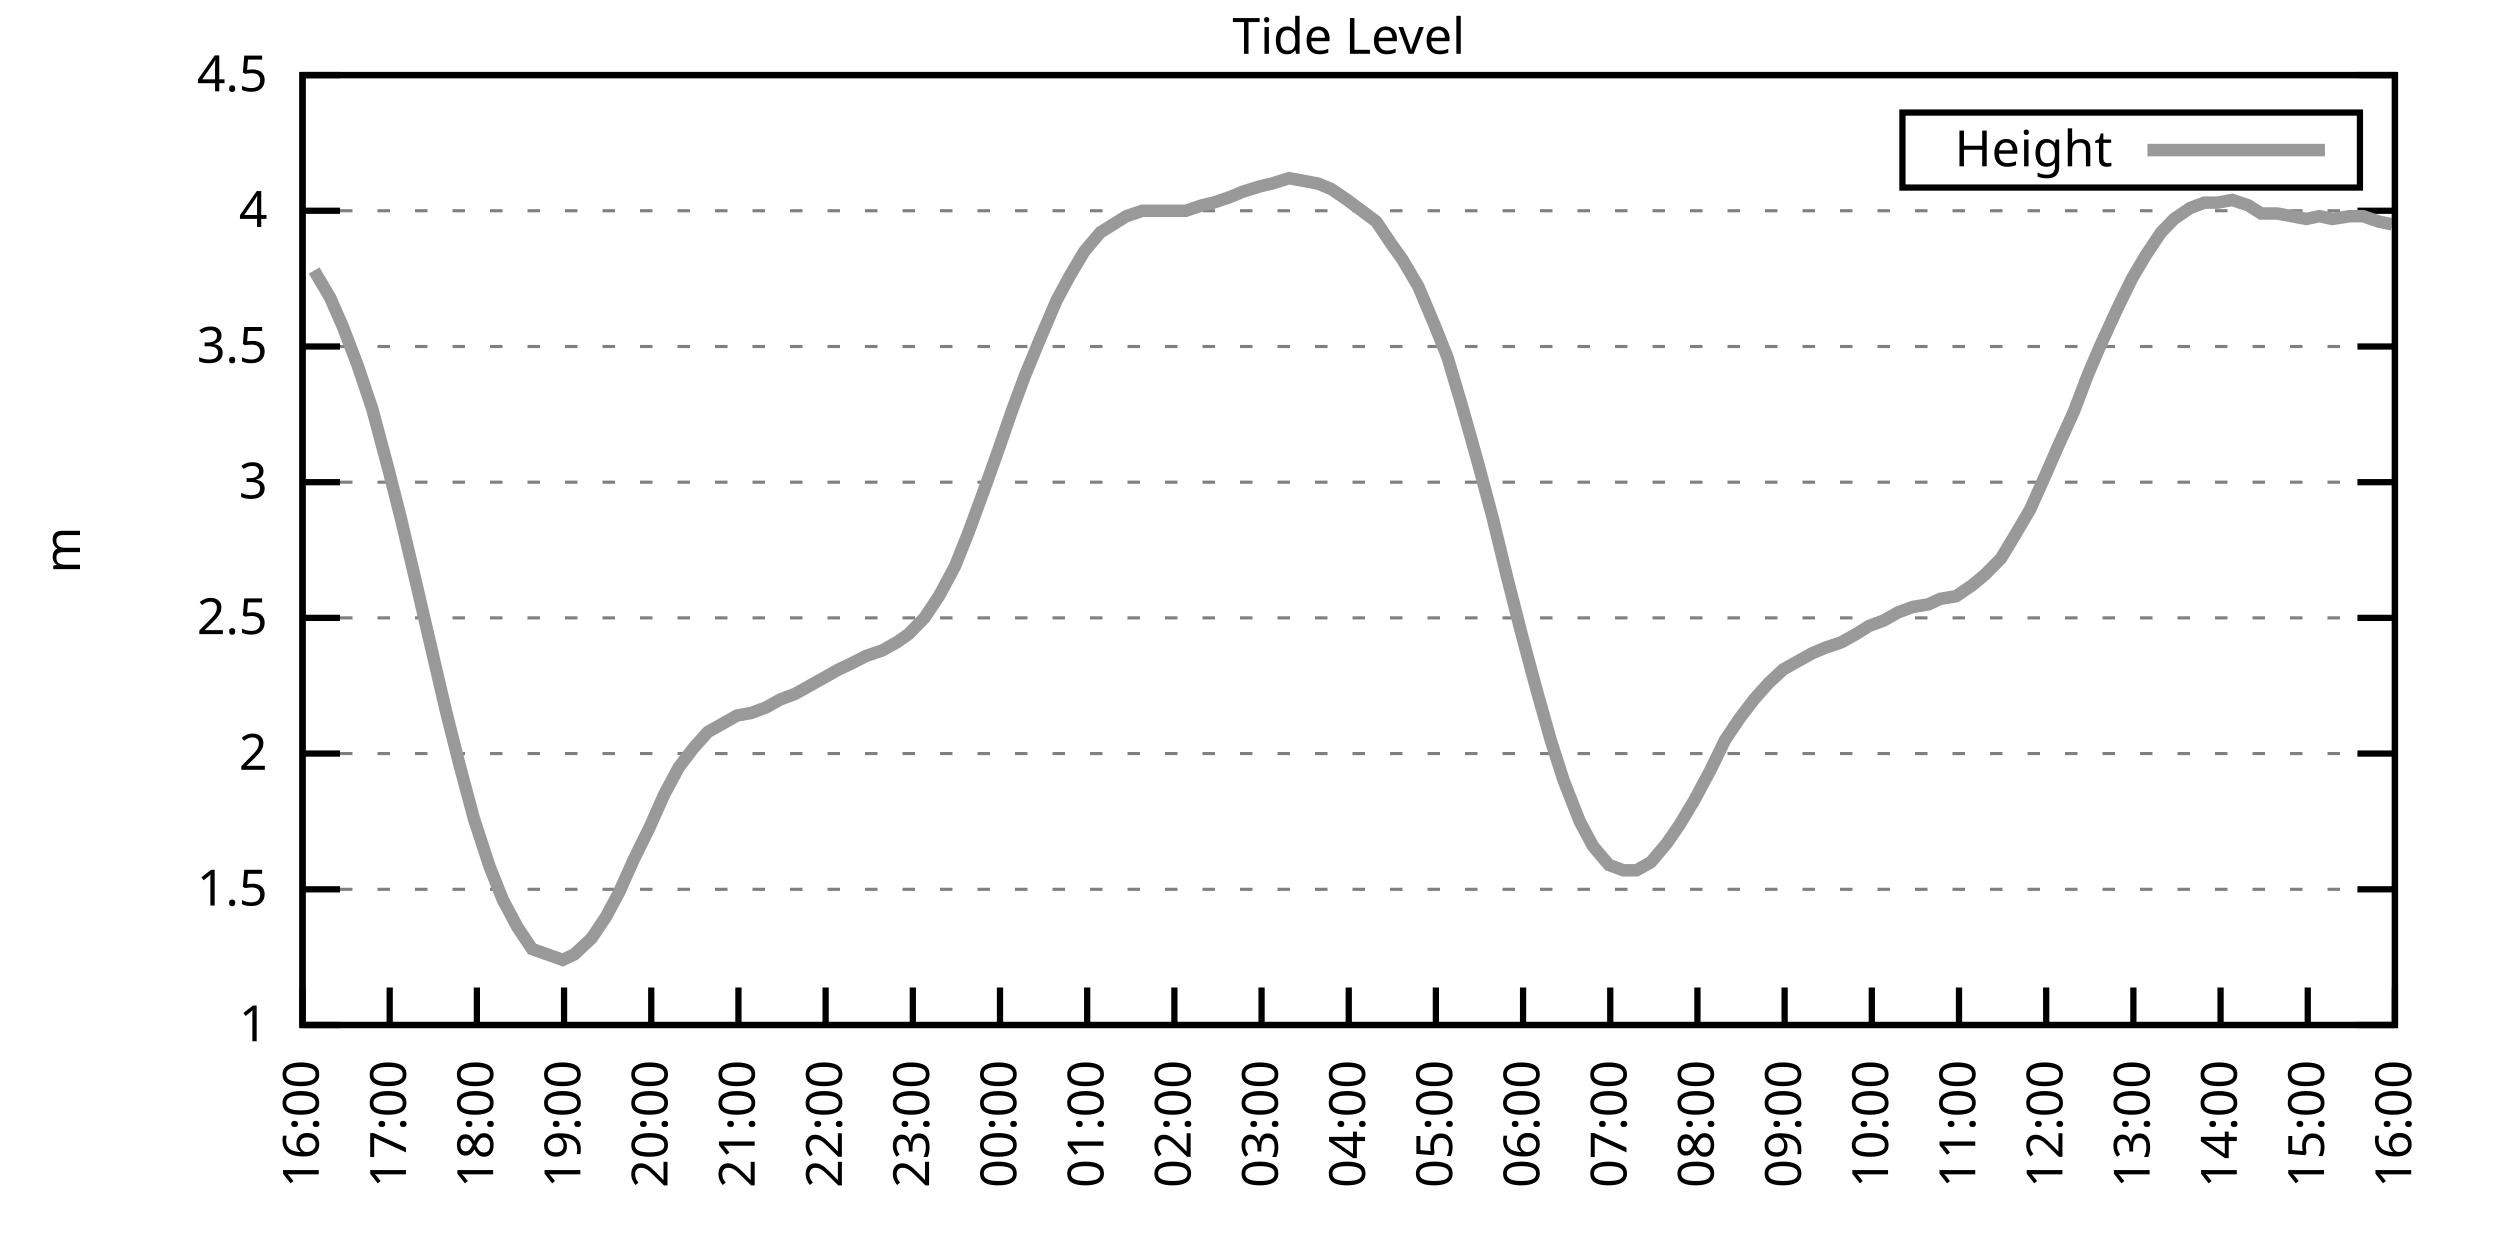
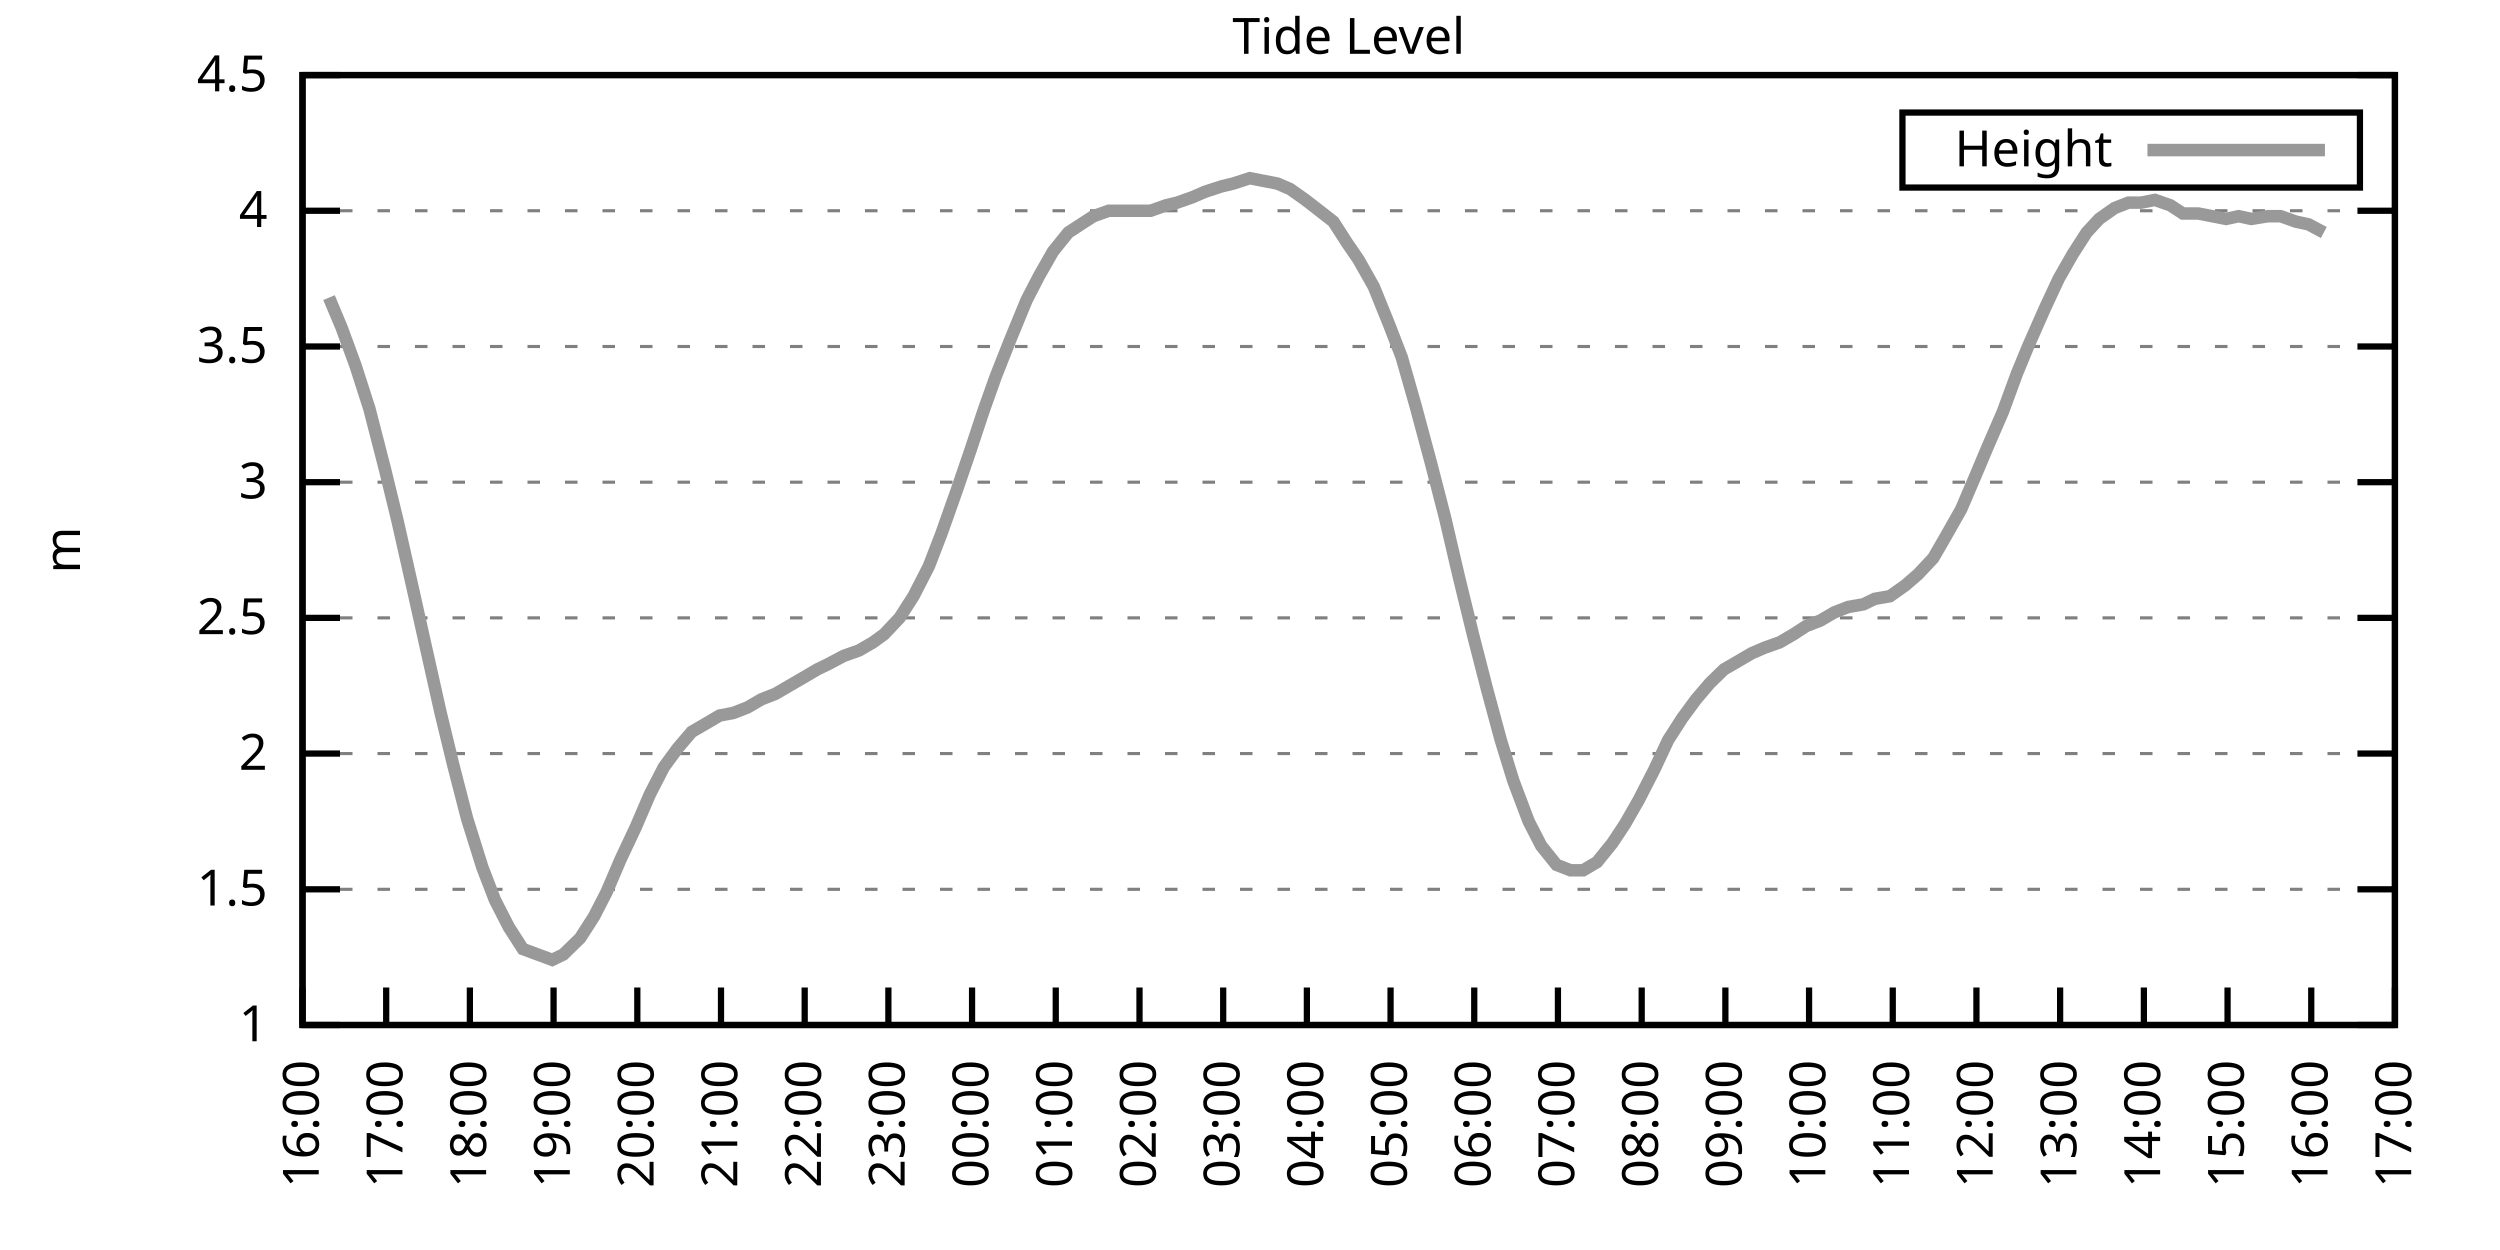
<svg xmlns="http://www.w3.org/2000/svg" xmlns:xlink="http://www.w3.org/1999/xlink" width="400" height="200" viewBox="0 0 400 200">
  <g id="gnuplot_canvas">
    <rect x="0" y="0" width="400" height="200" fill="none" />
    <defs>
      <circle id="gpDot" r="0.5" stroke-width="0.5" stroke="currentColor" />
      <path id="gpPt0" stroke-width="0.333" stroke="currentColor" d="M-1,0 h2 M0,-1 v2" />
      <path id="gpPt1" stroke-width="0.333" stroke="currentColor" d="M-1,-1 L1,1 M1,-1 L-1,1" />
      <path id="gpPt2" stroke-width="0.333" stroke="currentColor" d="M-1,0 L1,0 M0,-1 L0,1 M-1,-1 L1,1 M-1,1 L1,-1" />
      <rect id="gpPt3" stroke-width="0.333" stroke="currentColor" x="-1" y="-1" width="2" height="2" />
      <rect id="gpPt4" stroke-width="0.333" stroke="currentColor" fill="currentColor" x="-1" y="-1" width="2" height="2" />
      <circle id="gpPt5" stroke-width="0.333" stroke="currentColor" cx="0" cy="0" r="1" />
      <use xlink:href="#gpPt5" id="gpPt6" fill="currentColor" stroke="none" />
      <path id="gpPt7" stroke-width="0.333" stroke="currentColor" d="M0,-1.33 L-1.33,0.67 L1.33,0.67 z" />
      <use xlink:href="#gpPt7" id="gpPt8" fill="currentColor" stroke="none" />
      <use xlink:href="#gpPt7" id="gpPt9" stroke="currentColor" transform="rotate(180)" />
      <use xlink:href="#gpPt9" id="gpPt10" fill="currentColor" stroke="none" />
      <use xlink:href="#gpPt3" id="gpPt11" stroke="currentColor" transform="rotate(45)" />
      <use xlink:href="#gpPt11" id="gpPt12" fill="currentColor" stroke="none" />
      <path id="gpPt13" stroke-width="0.333" stroke="currentColor" d="M0,1.330 L1.265,0.411 L0.782,-1.067 L-0.782,-1.076 L-1.265,0.411 z" />
      <use xlink:href="#gpPt13" id="gpPt14" fill="currentColor" stroke="none" />
      <filter id="textbox" filterUnits="objectBoundingBox" x="0" y="0" height="1" width="1">
        <feFlood flood-color="white" flood-opacity="1" result="bgnd" />
        <feComposite in="SourceGraphic" in2="bgnd" operator="atop" />
      </filter>
      <filter id="greybox" filterUnits="objectBoundingBox" x="0" y="0" height="1" width="1">
        <feFlood flood-color="lightgrey" flood-opacity="1" result="grey" />
        <feComposite in="SourceGraphic" in2="grey" operator="atop" />
      </filter>
    </defs>
    <g fill="none" color="white" stroke="currentColor" stroke-width="1.00" stroke-linecap="butt" stroke-linejoin="miter">
</g>
    <g fill="none" color="black" stroke="currentColor" stroke-width="1.00" stroke-linecap="butt" stroke-linejoin="miter">
      <g stroke="none" shape-rendering="crispEdges">
        <polygon fill="rgb(255, 255, 255)" points="48.40,164.00 383.18,164.00 383.18,12.02 48.40,12.02 " />
      </g>
    </g>
    <g fill="none" color="black" stroke="currentColor" stroke-width="1.00" stroke-linecap="butt" stroke-linejoin="miter">
</g>
    <g fill="none" color="black" stroke="black" stroke-width="0.50" stroke-linecap="butt" stroke-linejoin="miter">
</g>
    <g fill="none" color="gray" stroke="currentColor" stroke-width="0.50" stroke-linecap="butt" stroke-linejoin="miter">
      <path stroke="gray" stroke-dasharray="2,4" class="gridline" d="M48.40,164.00 L383.19,164.00  " />
    </g>
    <g fill="none" color="gray" stroke="gray" stroke-width="1.00" stroke-linecap="butt" stroke-linejoin="miter">
</g>
    <g fill="none" color="black" stroke="currentColor" stroke-width="1.00" stroke-linecap="butt" stroke-linejoin="miter">
      <path stroke="black" d="M48.40,164.00 L54.40,164.00 M383.19,164.00 L377.19,164.00  " />
      <g transform="translate(42.80,166.60)" stroke="none" fill="black" font-family="Sans" font-size="8.00" text-anchor="end">
        <text>
          <tspan font-family="Sans"> 1</tspan>
        </text>
      </g>
    </g>
    <g fill="none" color="black" stroke="currentColor" stroke-width="1.00" stroke-linecap="butt" stroke-linejoin="miter">
</g>
    <g fill="none" color="black" stroke="black" stroke-width="0.50" stroke-linecap="butt" stroke-linejoin="miter">
</g>
    <g fill="none" color="gray" stroke="currentColor" stroke-width="0.50" stroke-linecap="butt" stroke-linejoin="miter">
      <path stroke="gray" stroke-dasharray="2,4" class="gridline" d="M48.40,142.29 L383.19,142.29  " />
    </g>
    <g fill="none" color="gray" stroke="gray" stroke-width="1.00" stroke-linecap="butt" stroke-linejoin="miter">
</g>
    <g fill="none" color="black" stroke="currentColor" stroke-width="1.00" stroke-linecap="butt" stroke-linejoin="miter">
      <path stroke="black" d="M48.40,142.29 L54.40,142.29 M383.19,142.29 L377.19,142.29  " />
      <g transform="translate(42.80,144.89)" stroke="none" fill="black" font-family="Sans" font-size="8.00" text-anchor="end">
        <text>
          <tspan font-family="Sans"> 1.5</tspan>
        </text>
      </g>
    </g>
    <g fill="none" color="black" stroke="currentColor" stroke-width="1.00" stroke-linecap="butt" stroke-linejoin="miter">
</g>
    <g fill="none" color="black" stroke="black" stroke-width="0.50" stroke-linecap="butt" stroke-linejoin="miter">
</g>
    <g fill="none" color="gray" stroke="currentColor" stroke-width="0.50" stroke-linecap="butt" stroke-linejoin="miter">
      <path stroke="gray" stroke-dasharray="2,4" class="gridline" d="M48.40,120.57 L383.19,120.57  " />
    </g>
    <g fill="none" color="gray" stroke="gray" stroke-width="1.00" stroke-linecap="butt" stroke-linejoin="miter">
</g>
    <g fill="none" color="black" stroke="currentColor" stroke-width="1.00" stroke-linecap="butt" stroke-linejoin="miter">
      <path stroke="black" d="M48.40,120.57 L54.40,120.57 M383.19,120.57 L377.19,120.57  " />
      <g transform="translate(42.80,123.17)" stroke="none" fill="black" font-family="Sans" font-size="8.00" text-anchor="end">
        <text>
          <tspan font-family="Sans"> 2</tspan>
        </text>
      </g>
    </g>
    <g fill="none" color="black" stroke="currentColor" stroke-width="1.00" stroke-linecap="butt" stroke-linejoin="miter">
</g>
    <g fill="none" color="black" stroke="black" stroke-width="0.50" stroke-linecap="butt" stroke-linejoin="miter">
</g>
    <g fill="none" color="gray" stroke="currentColor" stroke-width="0.50" stroke-linecap="butt" stroke-linejoin="miter">
      <path stroke="gray" stroke-dasharray="2,4" class="gridline" d="M48.40,98.86 L383.19,98.86  " />
    </g>
    <g fill="none" color="gray" stroke="gray" stroke-width="1.00" stroke-linecap="butt" stroke-linejoin="miter">
</g>
    <g fill="none" color="black" stroke="currentColor" stroke-width="1.00" stroke-linecap="butt" stroke-linejoin="miter">
      <path stroke="black" d="M48.40,98.86 L54.40,98.86 M383.19,98.86 L377.19,98.86  " />
      <g transform="translate(42.80,101.46)" stroke="none" fill="black" font-family="Sans" font-size="8.00" text-anchor="end">
        <text>
          <tspan font-family="Sans"> 2.5</tspan>
        </text>
      </g>
    </g>
    <g fill="none" color="black" stroke="currentColor" stroke-width="1.00" stroke-linecap="butt" stroke-linejoin="miter">
</g>
    <g fill="none" color="black" stroke="black" stroke-width="0.50" stroke-linecap="butt" stroke-linejoin="miter">
</g>
    <g fill="none" color="gray" stroke="currentColor" stroke-width="0.50" stroke-linecap="butt" stroke-linejoin="miter">
      <path stroke="gray" stroke-dasharray="2,4" class="gridline" d="M48.40,77.15 L383.19,77.15  " />
    </g>
    <g fill="none" color="gray" stroke="gray" stroke-width="1.00" stroke-linecap="butt" stroke-linejoin="miter">
</g>
    <g fill="none" color="black" stroke="currentColor" stroke-width="1.00" stroke-linecap="butt" stroke-linejoin="miter">
      <path stroke="black" d="M48.40,77.15 L54.40,77.15 M383.19,77.15 L377.19,77.15  " />
      <g transform="translate(42.80,79.75)" stroke="none" fill="black" font-family="Sans" font-size="8.00" text-anchor="end">
        <text>
          <tspan font-family="Sans"> 3</tspan>
        </text>
      </g>
    </g>
    <g fill="none" color="black" stroke="currentColor" stroke-width="1.00" stroke-linecap="butt" stroke-linejoin="miter">
</g>
    <g fill="none" color="black" stroke="black" stroke-width="0.50" stroke-linecap="butt" stroke-linejoin="miter">
</g>
    <g fill="none" color="gray" stroke="currentColor" stroke-width="0.50" stroke-linecap="butt" stroke-linejoin="miter">
      <path stroke="gray" stroke-dasharray="2,4" class="gridline" d="M48.40,55.44 L383.19,55.44  " />
    </g>
    <g fill="none" color="gray" stroke="gray" stroke-width="1.00" stroke-linecap="butt" stroke-linejoin="miter">
</g>
    <g fill="none" color="black" stroke="currentColor" stroke-width="1.00" stroke-linecap="butt" stroke-linejoin="miter">
      <path stroke="black" d="M48.40,55.44 L54.40,55.44 M383.19,55.44 L377.19,55.44  " />
      <g transform="translate(42.80,58.04)" stroke="none" fill="black" font-family="Sans" font-size="8.00" text-anchor="end">
        <text>
          <tspan font-family="Sans"> 3.5</tspan>
        </text>
      </g>
    </g>
    <g fill="none" color="black" stroke="currentColor" stroke-width="1.00" stroke-linecap="butt" stroke-linejoin="miter">
</g>
    <g fill="none" color="black" stroke="black" stroke-width="0.50" stroke-linecap="butt" stroke-linejoin="miter">
</g>
    <g fill="none" color="gray" stroke="currentColor" stroke-width="0.50" stroke-linecap="butt" stroke-linejoin="miter">
      <path stroke="gray" stroke-dasharray="2,4" class="gridline" d="M48.40,33.72 L383.19,33.72  " />
    </g>
    <g fill="none" color="gray" stroke="gray" stroke-width="1.00" stroke-linecap="butt" stroke-linejoin="miter">
</g>
    <g fill="none" color="black" stroke="currentColor" stroke-width="1.00" stroke-linecap="butt" stroke-linejoin="miter">
      <path stroke="black" d="M48.40,33.72 L54.40,33.72 M383.19,33.72 L377.19,33.72  " />
      <g transform="translate(42.80,36.32)" stroke="none" fill="black" font-family="Sans" font-size="8.00" text-anchor="end">
        <text>
          <tspan font-family="Sans"> 4</tspan>
        </text>
      </g>
    </g>
    <g fill="none" color="black" stroke="currentColor" stroke-width="1.00" stroke-linecap="butt" stroke-linejoin="miter">
</g>
    <g fill="none" color="black" stroke="black" stroke-width="0.50" stroke-linecap="butt" stroke-linejoin="miter">
</g>
    <g fill="none" color="gray" stroke="currentColor" stroke-width="0.50" stroke-linecap="butt" stroke-linejoin="miter">
      <path stroke="gray" stroke-dasharray="2,4" class="gridline" d="M48.40,12.01 L383.19,12.01  " />
    </g>
    <g fill="none" color="gray" stroke="gray" stroke-width="1.00" stroke-linecap="butt" stroke-linejoin="miter">
</g>
    <g fill="none" color="black" stroke="currentColor" stroke-width="1.00" stroke-linecap="butt" stroke-linejoin="miter">
      <path stroke="black" d="M48.40,12.01 L54.40,12.01 M383.19,12.01 L377.19,12.01  " />
      <g transform="translate(42.80,14.61)" stroke="none" fill="black" font-family="Sans" font-size="8.00" text-anchor="end">
        <text>
          <tspan font-family="Sans"> 4.5</tspan>
        </text>
      </g>
    </g>
    <g fill="none" color="black" stroke="currentColor" stroke-width="1.00" stroke-linecap="butt" stroke-linejoin="miter">
      <path stroke="black" d="M48.40,164.00 L48.40,158.00  " />
      <g transform="translate(51.00,169.60) rotate(270.00)" stroke="none" fill="black" font-family="Sans" font-size="8.00" text-anchor="end">
        <text>
          <tspan font-family="Sans">16:00</tspan>
        </text>
      </g>
    </g>
    <g fill="none" color="black" stroke="currentColor" stroke-width="1.00" stroke-linecap="butt" stroke-linejoin="miter">
-       <path stroke="black" d="M62.35,164.00 L62.35,158.00  " />
-       <g transform="translate(64.95,169.60) rotate(270.00)" stroke="none" fill="black" font-family="Sans" font-size="8.00" text-anchor="end">
+       <path stroke="black" d="M61.79,164.00 L61.79,158.00  " />
+       <g transform="translate(64.39,169.60) rotate(270.00)" stroke="none" fill="black" font-family="Sans" font-size="8.00" text-anchor="end">
        <text>
          <tspan font-family="Sans">17:00</tspan>
        </text>
      </g>
    </g>
    <g fill="none" color="black" stroke="currentColor" stroke-width="1.00" stroke-linecap="butt" stroke-linejoin="miter">
-       <path stroke="black" d="M76.30,164.00 L76.30,158.00  " />
-       <g transform="translate(78.90,169.60) rotate(270.00)" stroke="none" fill="black" font-family="Sans" font-size="8.00" text-anchor="end">
+       <path stroke="black" d="M75.18,164.00 L75.18,158.00  " />
+       <g transform="translate(77.78,169.60) rotate(270.00)" stroke="none" fill="black" font-family="Sans" font-size="8.00" text-anchor="end">
        <text>
          <tspan font-family="Sans">18:00</tspan>
        </text>
      </g>
    </g>
    <g fill="none" color="black" stroke="currentColor" stroke-width="1.00" stroke-linecap="butt" stroke-linejoin="miter">
-       <path stroke="black" d="M90.25,164.00 L90.25,158.00  " />
-       <g transform="translate(92.85,169.60) rotate(270.00)" stroke="none" fill="black" font-family="Sans" font-size="8.00" text-anchor="end">
+       <path stroke="black" d="M88.57,164.00 L88.57,158.00  " />
+       <g transform="translate(91.17,169.60) rotate(270.00)" stroke="none" fill="black" font-family="Sans" font-size="8.00" text-anchor="end">
        <text>
          <tspan font-family="Sans">19:00</tspan>
        </text>
      </g>
    </g>
    <g fill="none" color="black" stroke="currentColor" stroke-width="1.00" stroke-linecap="butt" stroke-linejoin="miter">
-       <path stroke="black" d="M104.20,164.00 L104.20,158.00  " />
-       <g transform="translate(106.80,169.60) rotate(270.00)" stroke="none" fill="black" font-family="Sans" font-size="8.00" text-anchor="end">
+       <path stroke="black" d="M101.97,164.00 L101.97,158.00  " />
+       <g transform="translate(104.57,169.60) rotate(270.00)" stroke="none" fill="black" font-family="Sans" font-size="8.00" text-anchor="end">
        <text>
          <tspan font-family="Sans">20:00</tspan>
        </text>
      </g>
    </g>
    <g fill="none" color="black" stroke="currentColor" stroke-width="1.00" stroke-linecap="butt" stroke-linejoin="miter">
-       <path stroke="black" d="M118.15,164.00 L118.15,158.00  " />
-       <g transform="translate(120.75,169.60) rotate(270.00)" stroke="none" fill="black" font-family="Sans" font-size="8.00" text-anchor="end">
+       <path stroke="black" d="M115.36,164.00 L115.36,158.00  " />
+       <g transform="translate(117.96,169.60) rotate(270.00)" stroke="none" fill="black" font-family="Sans" font-size="8.00" text-anchor="end">
        <text>
          <tspan font-family="Sans">21:00</tspan>
        </text>
      </g>
    </g>
    <g fill="none" color="black" stroke="currentColor" stroke-width="1.00" stroke-linecap="butt" stroke-linejoin="miter">
-       <path stroke="black" d="M132.10,164.00 L132.10,158.00  " />
-       <g transform="translate(134.70,169.60) rotate(270.00)" stroke="none" fill="black" font-family="Sans" font-size="8.00" text-anchor="end">
+       <path stroke="black" d="M128.75,164.00 L128.75,158.00  " />
+       <g transform="translate(131.35,169.60) rotate(270.00)" stroke="none" fill="black" font-family="Sans" font-size="8.00" text-anchor="end">
        <text>
          <tspan font-family="Sans">22:00</tspan>
        </text>
      </g>
    </g>
    <g fill="none" color="black" stroke="currentColor" stroke-width="1.00" stroke-linecap="butt" stroke-linejoin="miter">
-       <path stroke="black" d="M146.05,164.00 L146.05,158.00  " />
-       <g transform="translate(148.65,169.60) rotate(270.00)" stroke="none" fill="black" font-family="Sans" font-size="8.00" text-anchor="end">
+       <path stroke="black" d="M142.14,164.00 L142.14,158.00  " />
+       <g transform="translate(144.74,169.60) rotate(270.00)" stroke="none" fill="black" font-family="Sans" font-size="8.00" text-anchor="end">
        <text>
          <tspan font-family="Sans">23:00</tspan>
        </text>
      </g>
    </g>
    <g fill="none" color="black" stroke="currentColor" stroke-width="1.00" stroke-linecap="butt" stroke-linejoin="miter">
-       <path stroke="black" d="M160.00,164.00 L160.00,158.00  " />
-       <g transform="translate(162.60,169.60) rotate(270.00)" stroke="none" fill="black" font-family="Sans" font-size="8.00" text-anchor="end">
+       <path stroke="black" d="M155.53,164.00 L155.53,158.00  " />
+       <g transform="translate(158.13,169.60) rotate(270.00)" stroke="none" fill="black" font-family="Sans" font-size="8.00" text-anchor="end">
        <text>
          <tspan font-family="Sans">00:00</tspan>
        </text>
      </g>
    </g>
    <g fill="none" color="black" stroke="currentColor" stroke-width="1.00" stroke-linecap="butt" stroke-linejoin="miter">
-       <path stroke="black" d="M173.95,164.00 L173.95,158.00  " />
-       <g transform="translate(176.55,169.60) rotate(270.00)" stroke="none" fill="black" font-family="Sans" font-size="8.00" text-anchor="end">
+       <path stroke="black" d="M168.92,164.00 L168.92,158.00  " />
+       <g transform="translate(171.52,169.60) rotate(270.00)" stroke="none" fill="black" font-family="Sans" font-size="8.00" text-anchor="end">
        <text>
          <tspan font-family="Sans">01:00</tspan>
        </text>
      </g>
    </g>
    <g fill="none" color="black" stroke="currentColor" stroke-width="1.00" stroke-linecap="butt" stroke-linejoin="miter">
-       <path stroke="black" d="M187.90,164.00 L187.90,158.00  " />
-       <g transform="translate(190.50,169.60) rotate(270.00)" stroke="none" fill="black" font-family="Sans" font-size="8.00" text-anchor="end">
+       <path stroke="black" d="M182.32,164.00 L182.32,158.00  " />
+       <g transform="translate(184.92,169.60) rotate(270.00)" stroke="none" fill="black" font-family="Sans" font-size="8.00" text-anchor="end">
        <text>
          <tspan font-family="Sans">02:00</tspan>
        </text>
      </g>
    </g>
    <g fill="none" color="black" stroke="currentColor" stroke-width="1.00" stroke-linecap="butt" stroke-linejoin="miter">
-       <path stroke="black" d="M201.85,164.00 L201.85,158.00  " />
-       <g transform="translate(204.45,169.60) rotate(270.00)" stroke="none" fill="black" font-family="Sans" font-size="8.00" text-anchor="end">
+       <path stroke="black" d="M195.71,164.00 L195.71,158.00  " />
+       <g transform="translate(198.31,169.60) rotate(270.00)" stroke="none" fill="black" font-family="Sans" font-size="8.00" text-anchor="end">
        <text>
          <tspan font-family="Sans">03:00</tspan>
        </text>
      </g>
    </g>
    <g fill="none" color="black" stroke="currentColor" stroke-width="1.00" stroke-linecap="butt" stroke-linejoin="miter">
-       <path stroke="black" d="M215.80,164.00 L215.80,158.00  " />
-       <g transform="translate(218.40,169.60) rotate(270.00)" stroke="none" fill="black" font-family="Sans" font-size="8.00" text-anchor="end">
+       <path stroke="black" d="M209.10,164.00 L209.10,158.00  " />
+       <g transform="translate(211.70,169.60) rotate(270.00)" stroke="none" fill="black" font-family="Sans" font-size="8.00" text-anchor="end">
        <text>
          <tspan font-family="Sans">04:00</tspan>
        </text>
      </g>
    </g>
    <g fill="none" color="black" stroke="currentColor" stroke-width="1.00" stroke-linecap="butt" stroke-linejoin="miter">
-       <path stroke="black" d="M229.74,164.00 L229.74,158.00  " />
-       <g transform="translate(232.34,169.60) rotate(270.00)" stroke="none" fill="black" font-family="Sans" font-size="8.00" text-anchor="end">
+       <path stroke="black" d="M222.49,164.00 L222.49,158.00  " />
+       <g transform="translate(225.09,169.60) rotate(270.00)" stroke="none" fill="black" font-family="Sans" font-size="8.00" text-anchor="end">
        <text>
          <tspan font-family="Sans">05:00</tspan>
        </text>
      </g>
    </g>
    <g fill="none" color="black" stroke="currentColor" stroke-width="1.00" stroke-linecap="butt" stroke-linejoin="miter">
-       <path stroke="black" d="M243.69,164.00 L243.69,158.00  " />
-       <g transform="translate(246.29,169.60) rotate(270.00)" stroke="none" fill="black" font-family="Sans" font-size="8.00" text-anchor="end">
+       <path stroke="black" d="M235.88,164.00 L235.88,158.00  " />
+       <g transform="translate(238.48,169.60) rotate(270.00)" stroke="none" fill="black" font-family="Sans" font-size="8.00" text-anchor="end">
        <text>
          <tspan font-family="Sans">06:00</tspan>
        </text>
      </g>
    </g>
    <g fill="none" color="black" stroke="currentColor" stroke-width="1.00" stroke-linecap="butt" stroke-linejoin="miter">
-       <path stroke="black" d="M257.64,164.00 L257.64,158.00  " />
-       <g transform="translate(260.24,169.60) rotate(270.00)" stroke="none" fill="black" font-family="Sans" font-size="8.00" text-anchor="end">
+       <path stroke="black" d="M249.27,164.00 L249.27,158.00  " />
+       <g transform="translate(251.87,169.60) rotate(270.00)" stroke="none" fill="black" font-family="Sans" font-size="8.00" text-anchor="end">
        <text>
          <tspan font-family="Sans">07:00</tspan>
        </text>
      </g>
    </g>
    <g fill="none" color="black" stroke="currentColor" stroke-width="1.00" stroke-linecap="butt" stroke-linejoin="miter">
-       <path stroke="black" d="M271.59,164.00 L271.59,158.00  " />
-       <g transform="translate(274.19,169.60) rotate(270.00)" stroke="none" fill="black" font-family="Sans" font-size="8.00" text-anchor="end">
+       <path stroke="black" d="M262.67,164.00 L262.67,158.00  " />
+       <g transform="translate(265.27,169.60) rotate(270.00)" stroke="none" fill="black" font-family="Sans" font-size="8.00" text-anchor="end">
        <text>
          <tspan font-family="Sans">08:00</tspan>
        </text>
      </g>
    </g>
    <g fill="none" color="black" stroke="currentColor" stroke-width="1.00" stroke-linecap="butt" stroke-linejoin="miter">
-       <path stroke="black" d="M285.54,164.00 L285.54,158.00  " />
-       <g transform="translate(288.14,169.60) rotate(270.00)" stroke="none" fill="black" font-family="Sans" font-size="8.00" text-anchor="end">
+       <path stroke="black" d="M276.06,164.00 L276.06,158.00  " />
+       <g transform="translate(278.66,169.60) rotate(270.00)" stroke="none" fill="black" font-family="Sans" font-size="8.00" text-anchor="end">
        <text>
          <tspan font-family="Sans">09:00</tspan>
        </text>
      </g>
    </g>
    <g fill="none" color="black" stroke="currentColor" stroke-width="1.00" stroke-linecap="butt" stroke-linejoin="miter">
-       <path stroke="black" d="M299.49,164.00 L299.49,158.00  " />
-       <g transform="translate(302.09,169.60) rotate(270.00)" stroke="none" fill="black" font-family="Sans" font-size="8.00" text-anchor="end">
+       <path stroke="black" d="M289.45,164.00 L289.45,158.00  " />
+       <g transform="translate(292.05,169.60) rotate(270.00)" stroke="none" fill="black" font-family="Sans" font-size="8.00" text-anchor="end">
        <text>
          <tspan font-family="Sans">10:00</tspan>
        </text>
      </g>
    </g>
    <g fill="none" color="black" stroke="currentColor" stroke-width="1.00" stroke-linecap="butt" stroke-linejoin="miter">
-       <path stroke="black" d="M313.44,164.00 L313.44,158.00  " />
-       <g transform="translate(316.04,169.60) rotate(270.00)" stroke="none" fill="black" font-family="Sans" font-size="8.00" text-anchor="end">
+       <path stroke="black" d="M302.84,164.00 L302.84,158.00  " />
+       <g transform="translate(305.44,169.60) rotate(270.00)" stroke="none" fill="black" font-family="Sans" font-size="8.00" text-anchor="end">
        <text>
          <tspan font-family="Sans">11:00</tspan>
        </text>
      </g>
    </g>
    <g fill="none" color="black" stroke="currentColor" stroke-width="1.00" stroke-linecap="butt" stroke-linejoin="miter">
-       <path stroke="black" d="M327.39,164.00 L327.39,158.00  " />
-       <g transform="translate(329.99,169.60) rotate(270.00)" stroke="none" fill="black" font-family="Sans" font-size="8.00" text-anchor="end">
+       <path stroke="black" d="M316.23,164.00 L316.23,158.00  " />
+       <g transform="translate(318.83,169.60) rotate(270.00)" stroke="none" fill="black" font-family="Sans" font-size="8.00" text-anchor="end">
        <text>
          <tspan font-family="Sans">12:00</tspan>
        </text>
      </g>
    </g>
    <g fill="none" color="black" stroke="currentColor" stroke-width="1.00" stroke-linecap="butt" stroke-linejoin="miter">
-       <path stroke="black" d="M341.34,164.00 L341.34,158.00  " />
-       <g transform="translate(343.94,169.60) rotate(270.00)" stroke="none" fill="black" font-family="Sans" font-size="8.00" text-anchor="end">
+       <path stroke="black" d="M329.62,164.00 L329.62,158.00  " />
+       <g transform="translate(332.22,169.60) rotate(270.00)" stroke="none" fill="black" font-family="Sans" font-size="8.00" text-anchor="end">
        <text>
          <tspan font-family="Sans">13:00</tspan>
        </text>
      </g>
    </g>
    <g fill="none" color="black" stroke="currentColor" stroke-width="1.00" stroke-linecap="butt" stroke-linejoin="miter">
-       <path stroke="black" d="M355.29,164.00 L355.29,158.00  " />
-       <g transform="translate(357.89,169.60) rotate(270.00)" stroke="none" fill="black" font-family="Sans" font-size="8.00" text-anchor="end">
+       <path stroke="black" d="M343.02,164.00 L343.02,158.00  " />
+       <g transform="translate(345.62,169.60) rotate(270.00)" stroke="none" fill="black" font-family="Sans" font-size="8.00" text-anchor="end">
        <text>
          <tspan font-family="Sans">14:00</tspan>
        </text>
      </g>
    </g>
    <g fill="none" color="black" stroke="currentColor" stroke-width="1.00" stroke-linecap="butt" stroke-linejoin="miter">
-       <path stroke="black" d="M369.24,164.00 L369.24,158.00  " />
-       <g transform="translate(371.84,169.60) rotate(270.00)" stroke="none" fill="black" font-family="Sans" font-size="8.00" text-anchor="end">
+       <path stroke="black" d="M356.41,164.00 L356.41,158.00  " />
+       <g transform="translate(359.01,169.60) rotate(270.00)" stroke="none" fill="black" font-family="Sans" font-size="8.00" text-anchor="end">
        <text>
          <tspan font-family="Sans">15:00</tspan>
+         </text>
+       </g>
+     </g>
+     <g fill="none" color="black" stroke="currentColor" stroke-width="1.00" stroke-linecap="butt" stroke-linejoin="miter">
+       <path stroke="black" d="M369.80,164.00 L369.80,158.00  " />
+       <g transform="translate(372.40,169.60) rotate(270.00)" stroke="none" fill="black" font-family="Sans" font-size="8.00" text-anchor="end">
+         <text>
+           <tspan font-family="Sans">16:00</tspan>
        </text>
      </g>
    </g>
    <g fill="none" color="black" stroke="currentColor" stroke-width="1.00" stroke-linecap="butt" stroke-linejoin="miter">
      <path stroke="black" d="M383.19,164.00 L383.19,158.00  " />
      <g transform="translate(385.79,169.60) rotate(270.00)" stroke="none" fill="black" font-family="Sans" font-size="8.00" text-anchor="end">
        <text>
-           <tspan font-family="Sans">16:00</tspan>
+           <tspan font-family="Sans">17:00</tspan>
        </text>
      </g>
    </g>
    <g fill="none" color="black" stroke="currentColor" stroke-width="1.00" stroke-linecap="butt" stroke-linejoin="miter">
</g>
    <g fill="none" color="black" stroke="currentColor" stroke-width="1.00" stroke-linecap="butt" stroke-linejoin="miter">
      <path stroke="black" d="M48.40,12.01 L48.40,164.00 L383.19,164.00 L383.19,12.01 L48.40,12.01 Z  " />
    </g>
    <g fill="none" color="black" stroke="currentColor" stroke-width="1.00" stroke-linecap="butt" stroke-linejoin="miter">
</g>
    <g fill="none" color="black" stroke="currentColor" stroke-width="1.00" stroke-linecap="butt" stroke-linejoin="miter">
      <path stroke="black" d="M304.39,30.01 L304.39,18.01 L377.59,18.01 L377.59,30.01 L304.39,30.01 Z  " />
    </g>
    <g id="Tide_level_plot_1">
      <g fill="none" color="white" stroke="black" stroke-width="2.00" stroke-linecap="butt" stroke-linejoin="miter">
</g>
      <g fill="none" color="black" stroke="currentColor" stroke-width="2.00" stroke-linecap="butt" stroke-linejoin="miter">
        <g transform="translate(337.99,26.61)" stroke="none" fill="black" font-family="Sans" font-size="8.00" text-anchor="end">
          <text>
            <tspan font-family="Sans">Height</tspan>
          </text>
        </g>
      </g>
      <g fill="none" color="black" stroke="currentColor" stroke-width="2.00" stroke-linecap="butt" stroke-linejoin="miter">
-         <path stroke="rgb(153, 153, 153)" d="M343.59,24.01 L371.99,24.01 M50.26,43.28 L52.82,47.62 L54.91,52.40 L57.23,58.48 L59.56,65.42 L62.12,74.98   L64.21,83.23 L66.77,94.08 L69.09,104.07 L71.42,114.06 L73.51,122.31 L75.83,131.00 L78.39,138.81 L80.48,144.02   L82.81,148.37 L85.13,151.84 L90.02,153.58 L91.88,152.71 L94.67,150.10 L96.99,146.63 L99.08,142.72 L101.41,137.51   L103.97,132.30 L106.29,127.09 L108.62,122.75 L110.94,119.71 L113.27,117.10 L115.59,115.80 L117.92,114.49 L120.24,114.06   L122.57,113.19 L124.89,111.89 L127.22,111.02 L129.54,109.72 L131.87,108.42 L134.19,107.11 L136.05,106.24 L138.61,104.94   L141.16,104.07 L143.49,102.77 L145.35,101.47 L147.91,98.86 L150.23,95.39 L152.79,90.61 L154.88,85.40 L157.44,78.45   L159.76,71.94 L161.86,65.86 L163.95,60.21 L166.27,54.57 L169.06,48.05 L171.16,44.15 L173.48,40.24 L176.04,37.20   L178.13,35.89 L180.22,34.59 L182.78,33.72 L185.11,33.72 L187.43,33.72 L189.76,33.72 L192.31,32.85 L194.17,32.42   L196.73,31.55 L198.82,30.68 L201.61,29.81 L203.47,29.38 L206.26,28.51 L210.91,29.38 L213.01,30.25 L215.56,31.99   L217.89,33.72 L220.21,35.46 L222.54,38.93 L224.40,41.54 L226.95,45.88 L229.51,51.96 L231.60,57.17 L233.93,64.99   L236.49,74.11 L238.81,82.79 L241.14,92.35 L243.46,101.47 L245.79,110.15 L248.11,118.40 L250.20,124.92 L252.76,131.43   L254.85,135.34 L257.41,138.38 L259.74,139.25 L261.83,139.25 L264.15,137.94 L266.71,134.90 L268.80,131.86 L271.13,127.96   L273.69,123.18 L276.01,118.40 L278.34,114.93 L280.66,111.89 L282.99,109.28 L285.31,107.11 L287.64,105.81 L289.96,104.51   L292.05,103.64 L294.61,102.77 L296.94,101.47 L299.03,100.16 L301.35,99.30 L303.68,97.99 L306.00,97.12 L308.56,96.69   L310.42,95.82 L312.98,95.39 L315.53,93.65 L317.63,91.91 L320.18,89.31 L322.28,85.83 L324.83,81.49 L327.16,76.28   L329.25,71.50 L331.81,65.86 L334.13,59.78 L335.99,55.44 L338.78,49.36 L341.11,44.58 L343.43,40.67 L345.76,37.20   L347.85,35.03 L350.41,33.29 L352.73,32.42 L354.83,32.42 L357.15,31.99 L359.71,32.85 L361.80,34.16 L364.36,34.16   L366.68,34.59 L369.01,35.03 L371.10,34.59 L373.19,35.03 L375.98,34.59 L378.08,34.59 L380.63,35.46 L382.73,35.89    " />
+         <path stroke="rgb(153, 153, 153)" d="M343.59,24.01 L371.99,24.01 M52.64,47.62 L54.65,52.40 L56.88,58.48 L59.11,65.42 L61.57,74.98 L63.58,83.23   L66.03,94.08 L68.26,104.07 L70.50,114.06 L72.50,122.31 L74.74,131.00 L77.19,138.81 L79.20,144.02 L81.43,148.37   L83.66,151.84 L88.35,153.58 L90.14,152.71 L92.82,150.10 L95.05,146.63 L97.06,142.72 L99.29,137.51 L101.74,132.30   L103.98,127.09 L106.21,122.75 L108.44,119.71 L110.67,117.10 L112.90,115.80 L115.13,114.49 L117.37,114.06 L119.60,113.19   L121.83,111.89 L124.06,111.02 L126.29,109.72 L128.53,108.42 L130.76,107.11 L132.54,106.24 L135.00,104.94 L137.45,104.07   L139.69,102.77 L141.47,101.47 L143.93,98.86 L146.16,95.39 L148.61,90.61 L150.62,85.40 L153.08,78.45 L155.31,71.94   L157.32,65.86 L159.33,60.21 L161.56,54.57 L164.24,48.05 L166.25,44.15 L168.48,40.24 L170.93,37.20 L172.94,35.89   L174.95,34.59 L177.41,33.72 L179.64,33.72 L181.87,33.72 L184.10,33.72 L186.56,32.85 L188.34,32.42 L190.80,31.55   L192.81,30.68 L195.48,29.81 L197.27,29.38 L199.95,28.51 L204.41,29.38 L206.42,30.25 L208.88,31.99 L211.11,33.72   L213.34,35.46 L215.57,38.93 L217.36,41.54 L219.81,45.88 L222.27,51.96 L224.28,57.17 L226.51,64.99 L228.96,74.11   L231.20,82.79 L233.43,92.35 L235.66,101.47 L237.89,110.15 L240.12,118.40 L242.13,124.92 L244.59,131.43 L246.60,135.34   L249.05,138.38 L251.28,139.25 L253.29,139.25 L255.52,137.94 L257.98,134.90 L259.99,131.86 L262.22,127.96 L264.67,123.18   L266.91,118.40 L269.14,114.93 L271.37,111.89 L273.60,109.28 L275.83,107.11 L278.07,105.81 L280.30,104.51 L282.31,103.64   L284.76,102.77 L286.99,101.47 L289.00,100.16 L291.23,99.30 L293.47,97.99 L295.70,97.12 L298.15,96.69 L299.94,95.82   L302.39,95.39 L304.85,93.65 L306.86,91.91 L309.31,89.31 L311.32,85.83 L313.78,81.49 L316.01,76.28 L318.02,71.50   L320.47,65.86 L322.70,59.78 L324.49,55.44 L327.17,49.36 L329.40,44.58 L331.63,40.67 L333.86,37.20 L335.87,35.03   L338.33,33.29 L340.56,32.42 L342.57,32.42 L344.80,31.99 L347.26,32.85 L349.26,34.16 L351.72,34.16 L353.95,34.59   L356.18,35.03 L358.19,34.59 L360.20,35.03 L362.88,34.59 L364.89,34.59 L367.34,35.46 L369.35,35.89 L371.81,37.20    " />
      </g>
    </g>
    <g fill="none" color="black" stroke="currentColor" stroke-width="2.00" stroke-linecap="butt" stroke-linejoin="miter">
</g>
    <g fill="none" color="black" stroke="black" stroke-width="1.00" stroke-linecap="butt" stroke-linejoin="miter">
</g>
    <g fill="none" color="black" stroke="currentColor" stroke-width="1.00" stroke-linecap="butt" stroke-linejoin="miter">
      <path stroke="black" d="M48.40,12.01 L48.40,164.00 L383.19,164.00 L383.19,12.01 L48.40,12.01 Z  " />
      <g transform="translate(12.80,88.01) rotate(270.00)" stroke="none" fill="black" font-family="Sans" font-size="8.00" text-anchor="middle">
        <text>
          <tspan font-family="Sans">m</tspan>
        </text>
      </g>
    </g>
    <g fill="none" color="black" stroke="currentColor" stroke-width="1.00" stroke-linecap="butt" stroke-linejoin="miter">
</g>
    <g fill="none" color="black" stroke="currentColor" stroke-width="1.00" stroke-linecap="butt" stroke-linejoin="miter">
      <g transform="translate(215.79,8.61)" stroke="none" fill="black" font-family="Sans" font-size="8.00" text-anchor="middle">
        <text>
          <tspan font-family="Sans">Tide Level</tspan>
        </text>
      </g>
    </g>
    <g fill="none" color="black" stroke="currentColor" stroke-width="1.00" stroke-linecap="butt" stroke-linejoin="miter">
</g>
  </g>
</svg>
